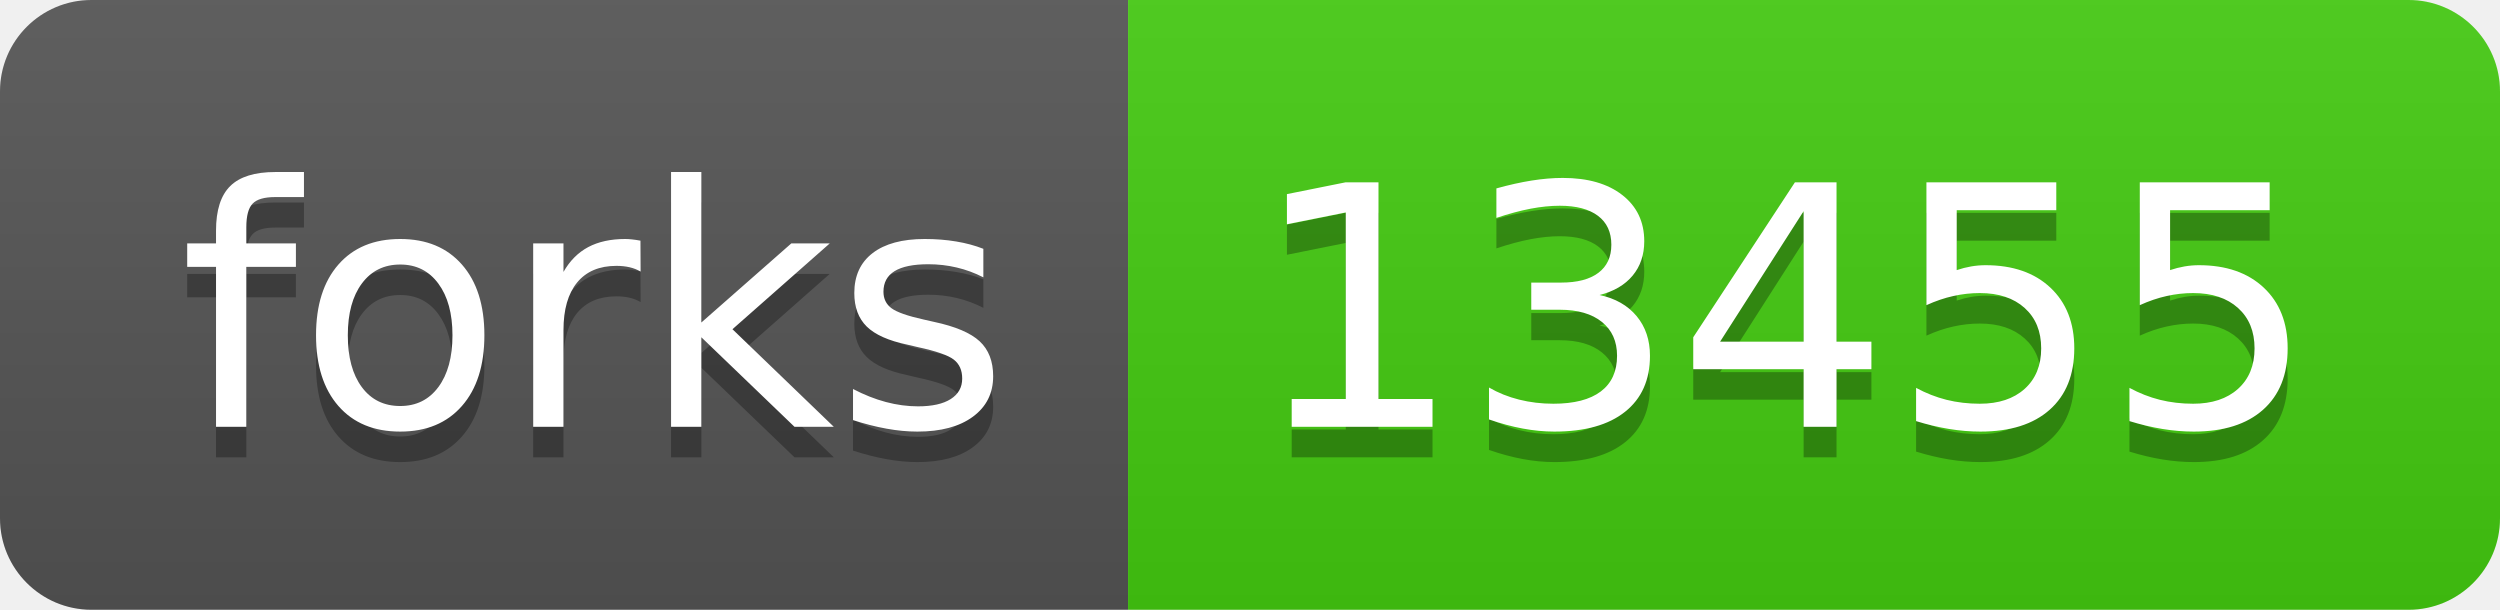
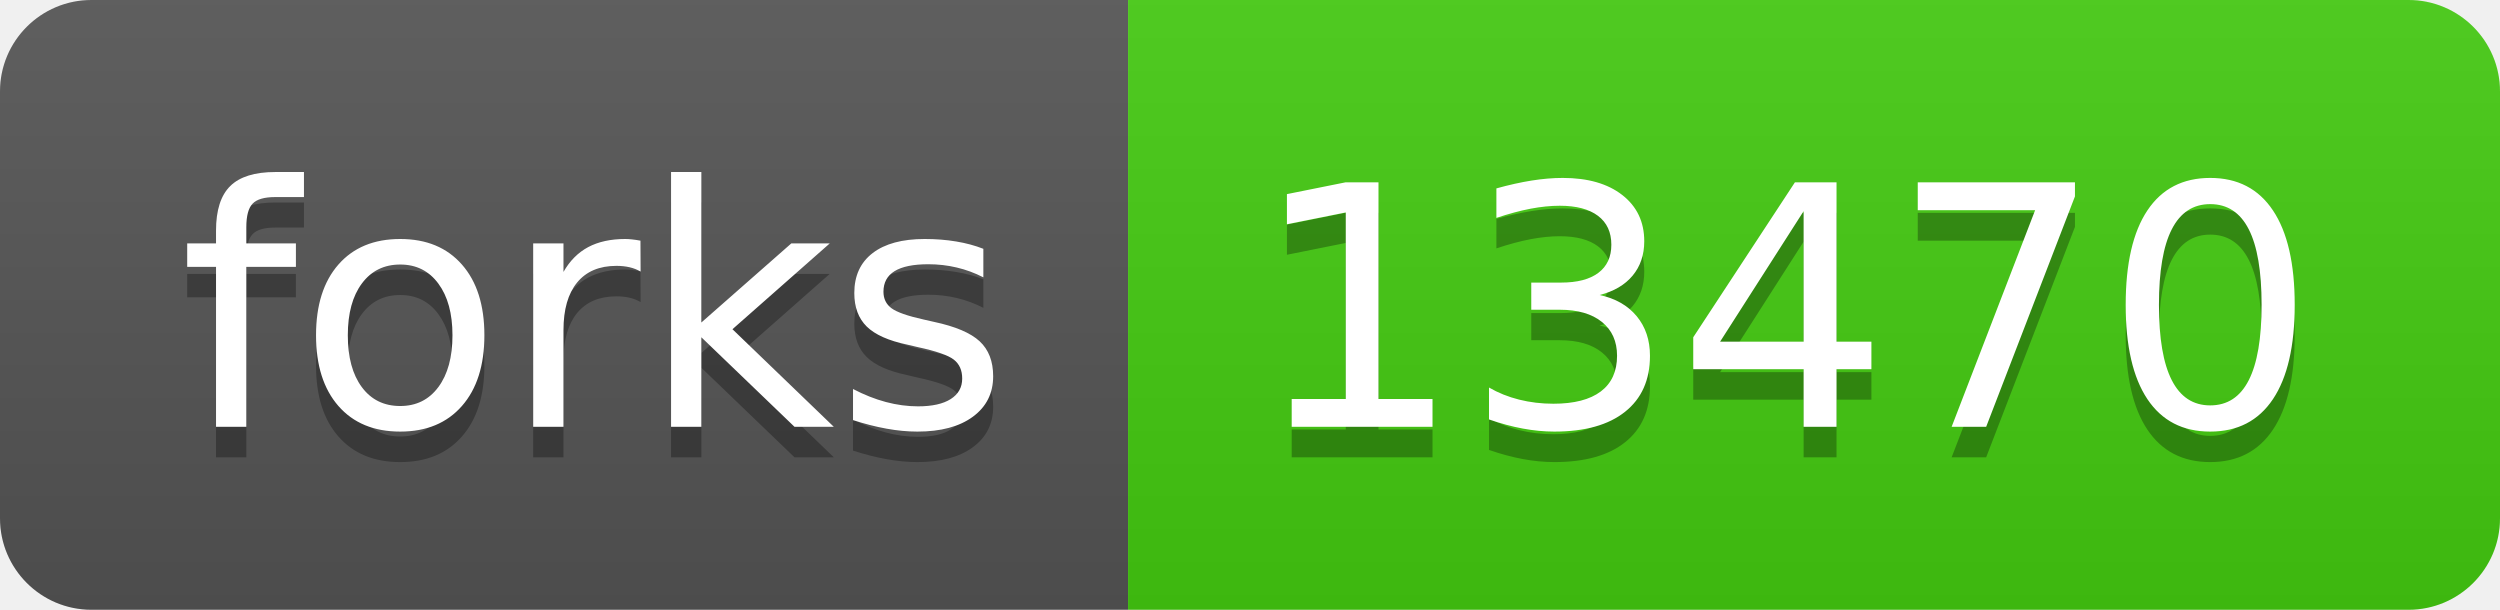
- <svg xmlns="http://www.w3.org/2000/svg" width="82" height="20" role="img" aria-label="forks: 13455">
+ <svg xmlns="http://www.w3.org/2000/svg" width="82" height="20" role="img" aria-label="forks: 13470">
  <linearGradient id="s" x2="0" y2="100%">
    <stop offset="0" stop-color="#bbb" stop-opacity=".1" />
    <stop offset="1" stop-opacity=".1" />
  </linearGradient>
  <clipPath id="r">
    <rect width="82" height="20" rx="3" fill="#fff" />
  </clipPath>
  <g clip-path="url(#r)">
    <rect width="37" height="20" fill="#555" />
    <rect x="37" width="45" height="20" fill="#4c1" />
    <rect width="82" height="20" fill="url(#s)" />
  </g>
  <g fill="#fff" text-anchor="middle" font-family="Verdana,Geneva,DejaVu Sans,sans-serif" text-rendering="geometricPrecision" font-size="110">
    <text aria-hidden="true" x="195" y="150" fill="#010101" fill-opacity=".3" transform="scale(.1)" textLength="270">forks</text>
    <text x="195" y="140" transform="scale(.1)" fill="#fff" textLength="270">forks</text>
-     <text aria-hidden="true" x="585" y="150" fill="#010101" fill-opacity=".3" transform="scale(.1)" textLength="350">13455</text>
-     <text x="585" y="140" transform="scale(.1)" fill="#fff" textLength="350">13455</text>
+     <text aria-hidden="true" x="585" y="150" fill="#010101" fill-opacity=".3" transform="scale(.1)" textLength="350">13470</text>
+     <text x="585" y="140" transform="scale(.1)" fill="#fff" textLength="350">13470</text>
  </g>
</svg>
